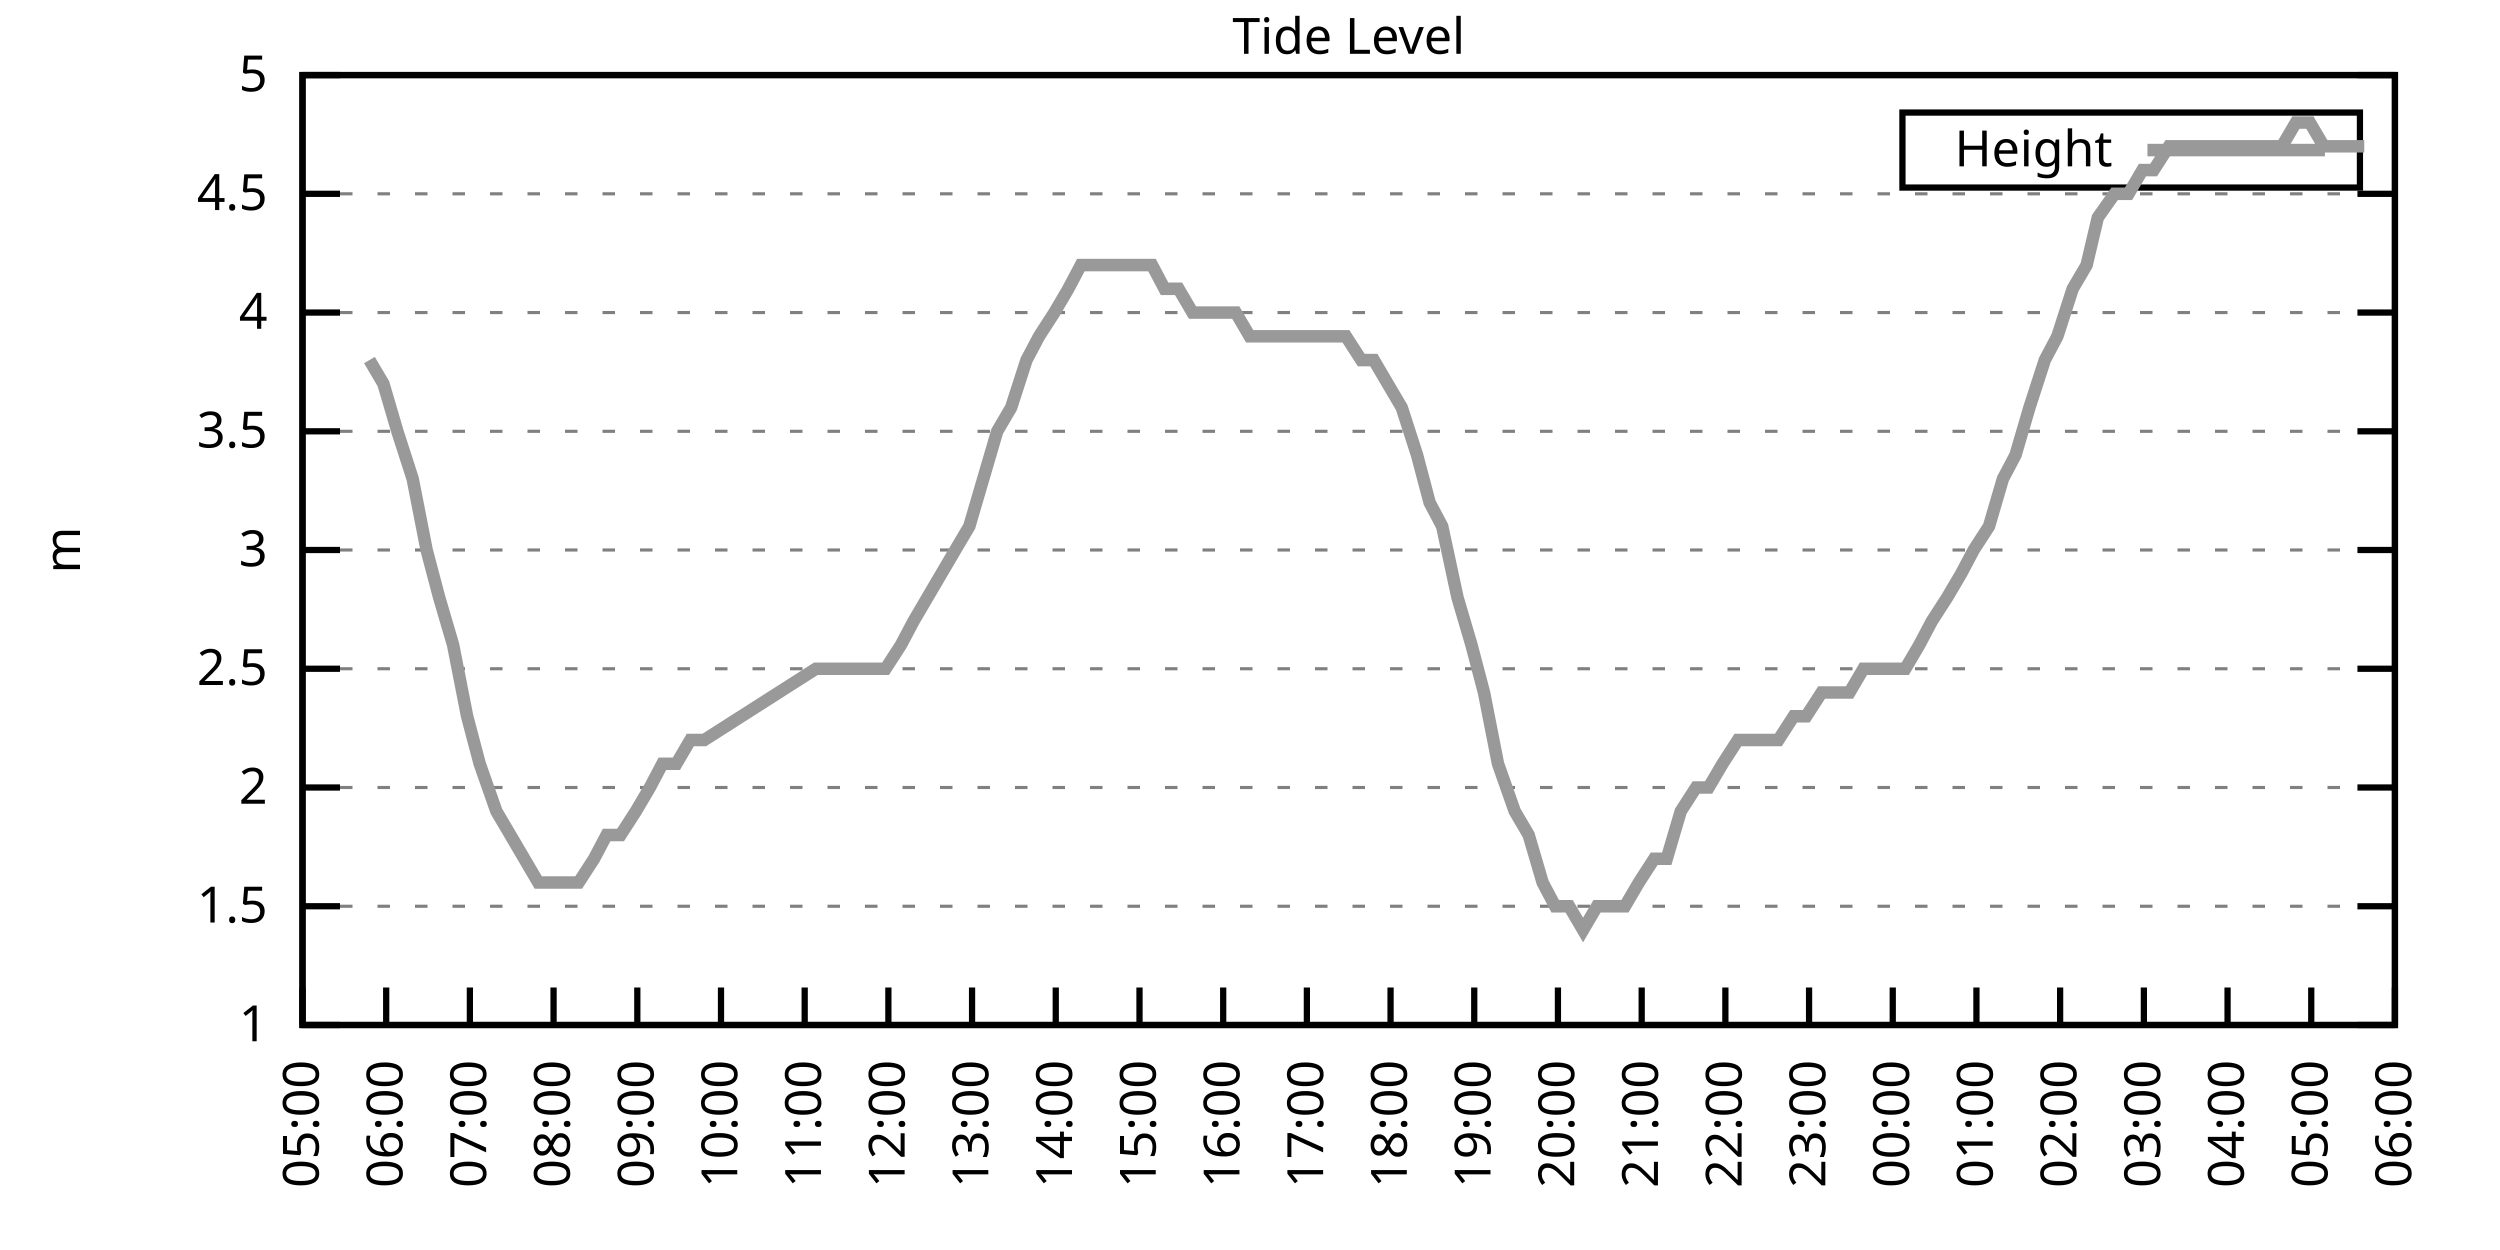
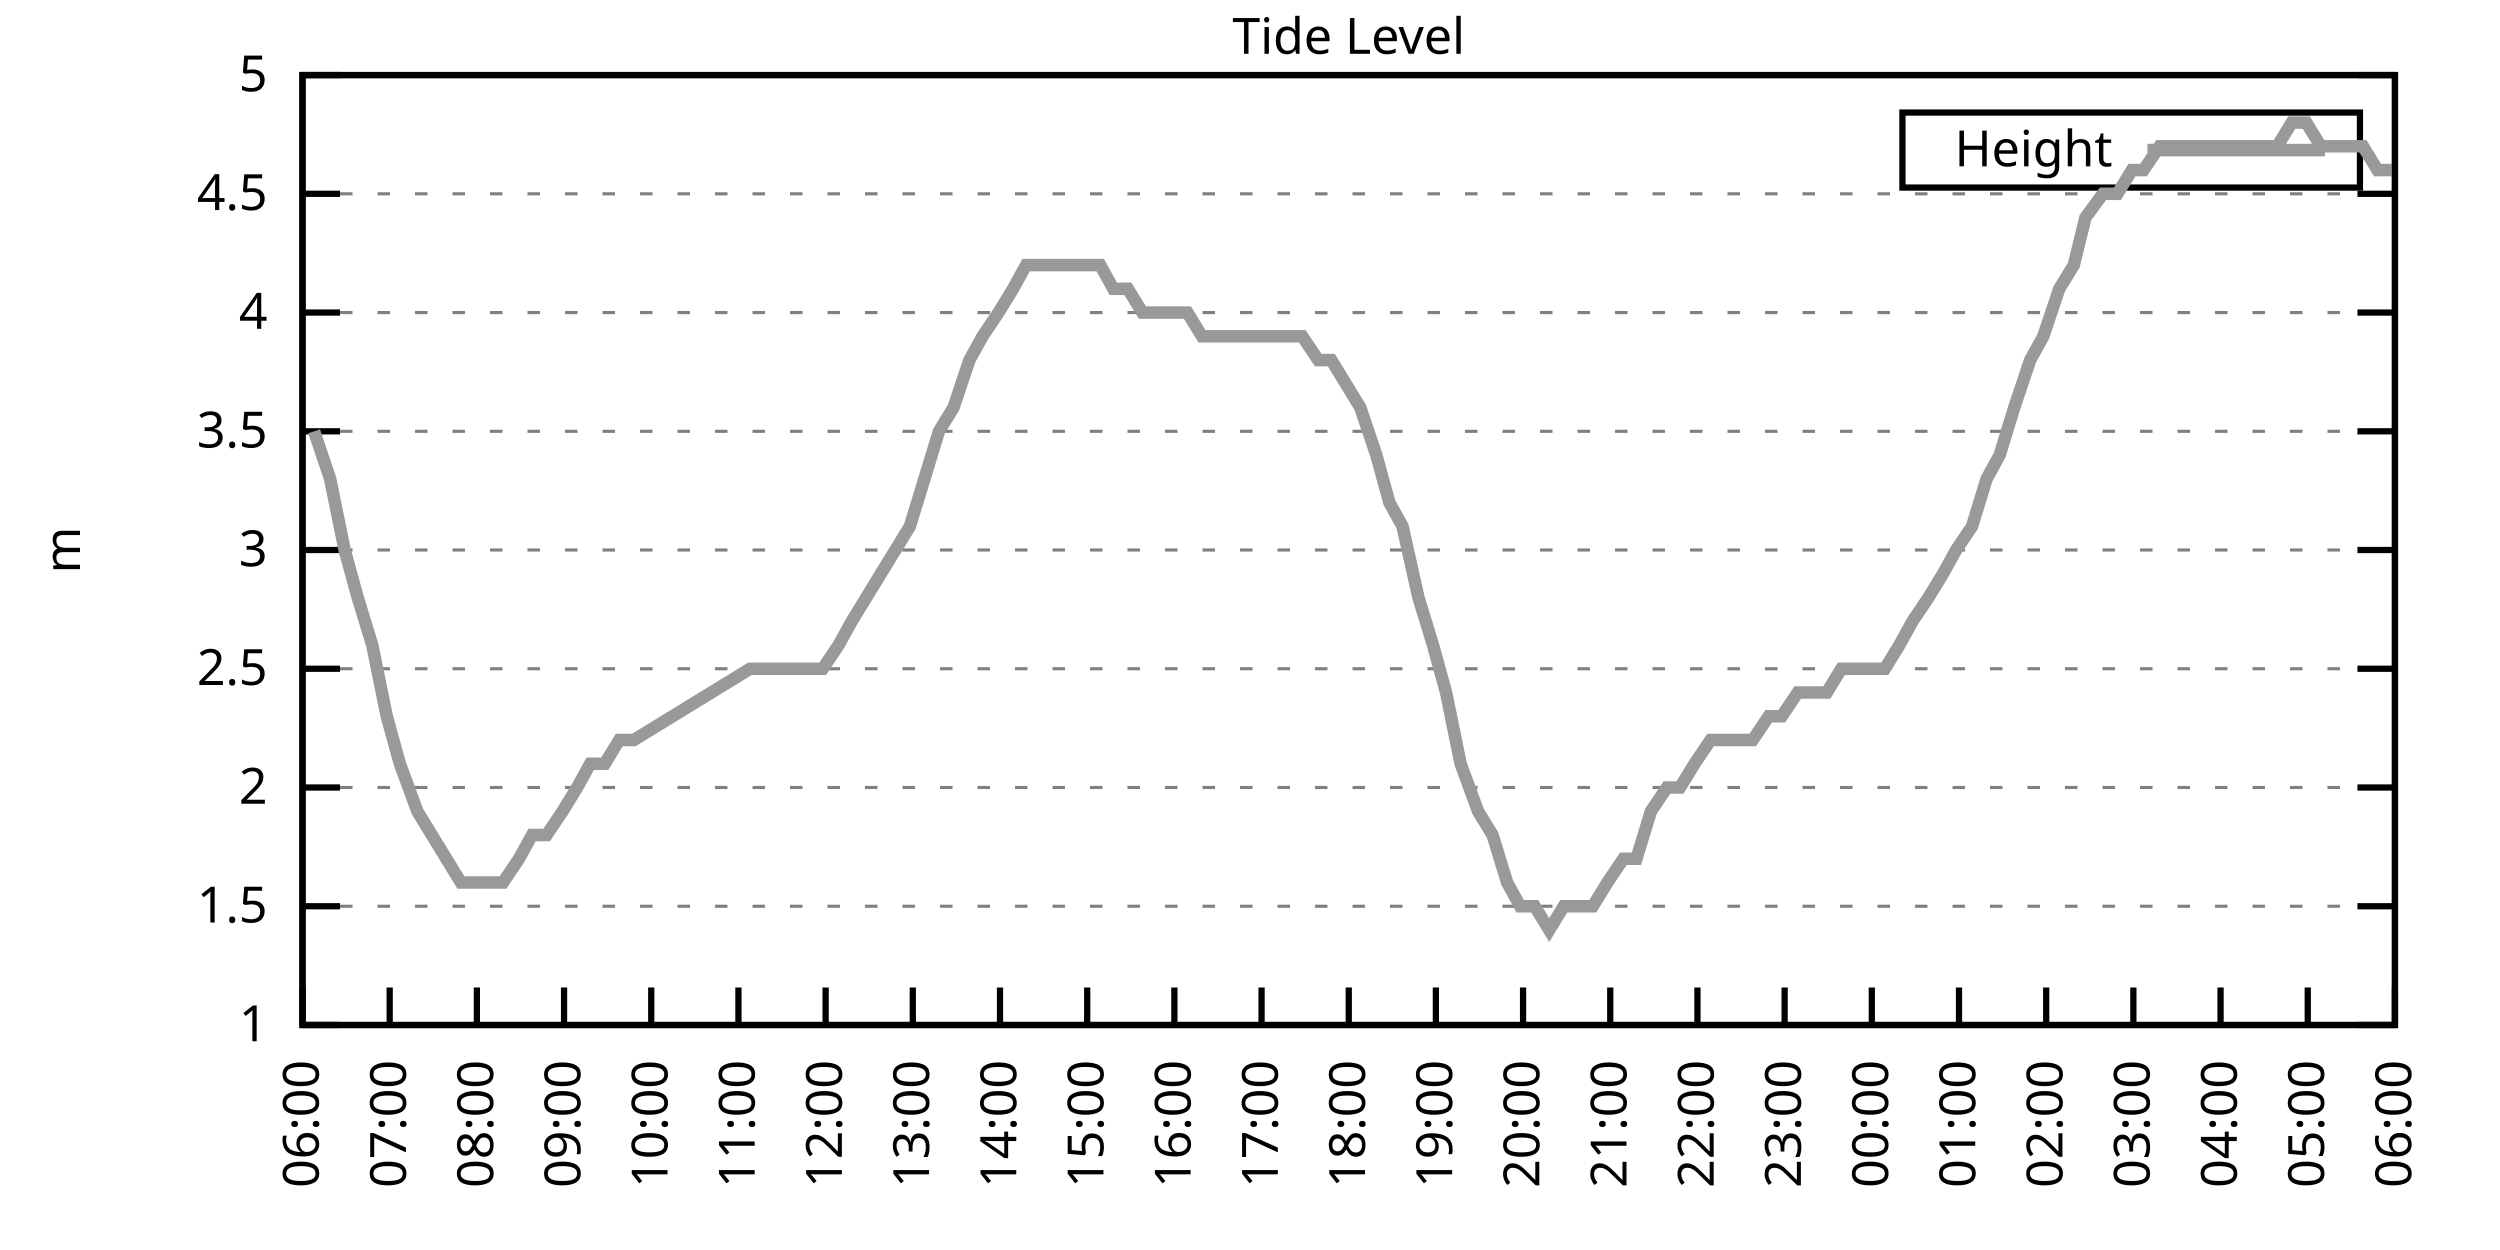
<svg xmlns="http://www.w3.org/2000/svg" xmlns:xlink="http://www.w3.org/1999/xlink" width="400" height="200" viewBox="0 0 400 200">
  <g id="gnuplot_canvas">
    <rect x="0" y="0" width="400" height="200" fill="none" />
    <defs>
      <circle id="gpDot" r="0.5" stroke-width="0.5" stroke="currentColor" />
      <path id="gpPt0" stroke-width="0.333" stroke="currentColor" d="M-1,0 h2 M0,-1 v2" />
      <path id="gpPt1" stroke-width="0.333" stroke="currentColor" d="M-1,-1 L1,1 M1,-1 L-1,1" />
      <path id="gpPt2" stroke-width="0.333" stroke="currentColor" d="M-1,0 L1,0 M0,-1 L0,1 M-1,-1 L1,1 M-1,1 L1,-1" />
      <rect id="gpPt3" stroke-width="0.333" stroke="currentColor" x="-1" y="-1" width="2" height="2" />
      <rect id="gpPt4" stroke-width="0.333" stroke="currentColor" fill="currentColor" x="-1" y="-1" width="2" height="2" />
      <circle id="gpPt5" stroke-width="0.333" stroke="currentColor" cx="0" cy="0" r="1" />
      <use xlink:href="#gpPt5" id="gpPt6" fill="currentColor" stroke="none" />
      <path id="gpPt7" stroke-width="0.333" stroke="currentColor" d="M0,-1.33 L-1.33,0.67 L1.33,0.67 z" />
      <use xlink:href="#gpPt7" id="gpPt8" fill="currentColor" stroke="none" />
      <use xlink:href="#gpPt7" id="gpPt9" stroke="currentColor" transform="rotate(180)" />
      <use xlink:href="#gpPt9" id="gpPt10" fill="currentColor" stroke="none" />
      <use xlink:href="#gpPt3" id="gpPt11" stroke="currentColor" transform="rotate(45)" />
      <use xlink:href="#gpPt11" id="gpPt12" fill="currentColor" stroke="none" />
      <path id="gpPt13" stroke-width="0.333" stroke="currentColor" d="M0,1.330 L1.265,0.411 L0.782,-1.067 L-0.782,-1.076 L-1.265,0.411 z" />
      <use xlink:href="#gpPt13" id="gpPt14" fill="currentColor" stroke="none" />
      <filter id="textbox" filterUnits="objectBoundingBox" x="0" y="0" height="1" width="1">
        <feFlood flood-color="white" flood-opacity="1" result="bgnd" />
        <feComposite in="SourceGraphic" in2="bgnd" operator="atop" />
      </filter>
      <filter id="greybox" filterUnits="objectBoundingBox" x="0" y="0" height="1" width="1">
        <feFlood flood-color="lightgrey" flood-opacity="1" result="grey" />
        <feComposite in="SourceGraphic" in2="grey" operator="atop" />
      </filter>
    </defs>
    <g fill="none" color="white" stroke="currentColor" stroke-width="1.00" stroke-linecap="butt" stroke-linejoin="miter">
</g>
    <g fill="none" color="black" stroke="currentColor" stroke-width="1.00" stroke-linecap="butt" stroke-linejoin="miter">
      <g stroke="none" shape-rendering="crispEdges">
        <polygon fill="rgb(255, 255, 255)" points="48.40,164.00 383.18,164.00 383.18,12.02 48.40,12.02 " />
      </g>
    </g>
    <g fill="none" color="black" stroke="currentColor" stroke-width="1.00" stroke-linecap="butt" stroke-linejoin="miter">
</g>
    <g fill="none" color="black" stroke="black" stroke-width="0.50" stroke-linecap="butt" stroke-linejoin="miter">
</g>
    <g fill="none" color="gray" stroke="currentColor" stroke-width="0.50" stroke-linecap="butt" stroke-linejoin="miter">
      <path stroke="gray" stroke-dasharray="2,4" class="gridline" d="M48.40,164.00 L383.19,164.00  " />
    </g>
    <g fill="none" color="gray" stroke="gray" stroke-width="1.00" stroke-linecap="butt" stroke-linejoin="miter">
</g>
    <g fill="none" color="black" stroke="currentColor" stroke-width="1.00" stroke-linecap="butt" stroke-linejoin="miter">
      <path stroke="black" d="M48.40,164.00 L54.40,164.00 M383.19,164.00 L377.19,164.00  " />
      <g transform="translate(42.80,166.60)" stroke="none" fill="black" font-family="Sans" font-size="8.00" text-anchor="end">
        <text>
          <tspan font-family="Sans"> 1</tspan>
        </text>
      </g>
    </g>
    <g fill="none" color="black" stroke="currentColor" stroke-width="1.00" stroke-linecap="butt" stroke-linejoin="miter">
</g>
    <g fill="none" color="black" stroke="black" stroke-width="0.50" stroke-linecap="butt" stroke-linejoin="miter">
</g>
    <g fill="none" color="gray" stroke="currentColor" stroke-width="0.50" stroke-linecap="butt" stroke-linejoin="miter">
      <path stroke="gray" stroke-dasharray="2,4" class="gridline" d="M48.40,145.00 L383.19,145.00  " />
    </g>
    <g fill="none" color="gray" stroke="gray" stroke-width="1.00" stroke-linecap="butt" stroke-linejoin="miter">
</g>
    <g fill="none" color="black" stroke="currentColor" stroke-width="1.00" stroke-linecap="butt" stroke-linejoin="miter">
      <path stroke="black" d="M48.40,145.00 L54.40,145.00 M383.19,145.00 L377.19,145.00  " />
      <g transform="translate(42.80,147.60)" stroke="none" fill="black" font-family="Sans" font-size="8.00" text-anchor="end">
        <text>
          <tspan font-family="Sans"> 1.5</tspan>
        </text>
      </g>
    </g>
    <g fill="none" color="black" stroke="currentColor" stroke-width="1.00" stroke-linecap="butt" stroke-linejoin="miter">
</g>
    <g fill="none" color="black" stroke="black" stroke-width="0.50" stroke-linecap="butt" stroke-linejoin="miter">
</g>
    <g fill="none" color="gray" stroke="currentColor" stroke-width="0.50" stroke-linecap="butt" stroke-linejoin="miter">
      <path stroke="gray" stroke-dasharray="2,4" class="gridline" d="M48.40,126.00 L383.19,126.00  " />
    </g>
    <g fill="none" color="gray" stroke="gray" stroke-width="1.00" stroke-linecap="butt" stroke-linejoin="miter">
</g>
    <g fill="none" color="black" stroke="currentColor" stroke-width="1.00" stroke-linecap="butt" stroke-linejoin="miter">
      <path stroke="black" d="M48.40,126.00 L54.40,126.00 M383.19,126.00 L377.19,126.00  " />
      <g transform="translate(42.80,128.60)" stroke="none" fill="black" font-family="Sans" font-size="8.00" text-anchor="end">
        <text>
          <tspan font-family="Sans"> 2</tspan>
        </text>
      </g>
    </g>
    <g fill="none" color="black" stroke="currentColor" stroke-width="1.00" stroke-linecap="butt" stroke-linejoin="miter">
</g>
    <g fill="none" color="black" stroke="black" stroke-width="0.50" stroke-linecap="butt" stroke-linejoin="miter">
</g>
    <g fill="none" color="gray" stroke="currentColor" stroke-width="0.50" stroke-linecap="butt" stroke-linejoin="miter">
      <path stroke="gray" stroke-dasharray="2,4" class="gridline" d="M48.40,107.00 L383.19,107.00  " />
    </g>
    <g fill="none" color="gray" stroke="gray" stroke-width="1.00" stroke-linecap="butt" stroke-linejoin="miter">
</g>
    <g fill="none" color="black" stroke="currentColor" stroke-width="1.00" stroke-linecap="butt" stroke-linejoin="miter">
      <path stroke="black" d="M48.40,107.00 L54.40,107.00 M383.19,107.00 L377.19,107.00  " />
      <g transform="translate(42.80,109.60)" stroke="none" fill="black" font-family="Sans" font-size="8.00" text-anchor="end">
        <text>
          <tspan font-family="Sans"> 2.5</tspan>
        </text>
      </g>
    </g>
    <g fill="none" color="black" stroke="currentColor" stroke-width="1.00" stroke-linecap="butt" stroke-linejoin="miter">
</g>
    <g fill="none" color="black" stroke="black" stroke-width="0.50" stroke-linecap="butt" stroke-linejoin="miter">
</g>
    <g fill="none" color="gray" stroke="currentColor" stroke-width="0.50" stroke-linecap="butt" stroke-linejoin="miter">
      <path stroke="gray" stroke-dasharray="2,4" class="gridline" d="M48.40,88.00 L383.19,88.00  " />
    </g>
    <g fill="none" color="gray" stroke="gray" stroke-width="1.00" stroke-linecap="butt" stroke-linejoin="miter">
</g>
    <g fill="none" color="black" stroke="currentColor" stroke-width="1.00" stroke-linecap="butt" stroke-linejoin="miter">
      <path stroke="black" d="M48.40,88.00 L54.40,88.00 M383.19,88.00 L377.19,88.00  " />
      <g transform="translate(42.80,90.60)" stroke="none" fill="black" font-family="Sans" font-size="8.00" text-anchor="end">
        <text>
          <tspan font-family="Sans"> 3</tspan>
        </text>
      </g>
    </g>
    <g fill="none" color="black" stroke="currentColor" stroke-width="1.00" stroke-linecap="butt" stroke-linejoin="miter">
</g>
    <g fill="none" color="black" stroke="black" stroke-width="0.50" stroke-linecap="butt" stroke-linejoin="miter">
</g>
    <g fill="none" color="gray" stroke="currentColor" stroke-width="0.50" stroke-linecap="butt" stroke-linejoin="miter">
      <path stroke="gray" stroke-dasharray="2,4" class="gridline" d="M48.40,69.01 L383.19,69.01  " />
    </g>
    <g fill="none" color="gray" stroke="gray" stroke-width="1.00" stroke-linecap="butt" stroke-linejoin="miter">
</g>
    <g fill="none" color="black" stroke="currentColor" stroke-width="1.00" stroke-linecap="butt" stroke-linejoin="miter">
      <path stroke="black" d="M48.40,69.01 L54.40,69.01 M383.19,69.01 L377.19,69.01  " />
      <g transform="translate(42.80,71.61)" stroke="none" fill="black" font-family="Sans" font-size="8.00" text-anchor="end">
        <text>
          <tspan font-family="Sans"> 3.5</tspan>
        </text>
      </g>
    </g>
    <g fill="none" color="black" stroke="currentColor" stroke-width="1.00" stroke-linecap="butt" stroke-linejoin="miter">
</g>
    <g fill="none" color="black" stroke="black" stroke-width="0.50" stroke-linecap="butt" stroke-linejoin="miter">
</g>
    <g fill="none" color="gray" stroke="currentColor" stroke-width="0.50" stroke-linecap="butt" stroke-linejoin="miter">
      <path stroke="gray" stroke-dasharray="2,4" class="gridline" d="M48.40,50.01 L383.19,50.01  " />
    </g>
    <g fill="none" color="gray" stroke="gray" stroke-width="1.00" stroke-linecap="butt" stroke-linejoin="miter">
</g>
    <g fill="none" color="black" stroke="currentColor" stroke-width="1.00" stroke-linecap="butt" stroke-linejoin="miter">
      <path stroke="black" d="M48.40,50.01 L54.40,50.01 M383.19,50.01 L377.19,50.01  " />
      <g transform="translate(42.80,52.61)" stroke="none" fill="black" font-family="Sans" font-size="8.00" text-anchor="end">
        <text>
          <tspan font-family="Sans"> 4</tspan>
        </text>
      </g>
    </g>
    <g fill="none" color="black" stroke="currentColor" stroke-width="1.00" stroke-linecap="butt" stroke-linejoin="miter">
</g>
    <g fill="none" color="black" stroke="black" stroke-width="0.50" stroke-linecap="butt" stroke-linejoin="miter">
</g>
    <g fill="none" color="gray" stroke="currentColor" stroke-width="0.50" stroke-linecap="butt" stroke-linejoin="miter">
      <path stroke="gray" stroke-dasharray="2,4" class="gridline" d="M48.40,31.01 L383.19,31.01  " />
    </g>
    <g fill="none" color="gray" stroke="gray" stroke-width="1.00" stroke-linecap="butt" stroke-linejoin="miter">
</g>
    <g fill="none" color="black" stroke="currentColor" stroke-width="1.00" stroke-linecap="butt" stroke-linejoin="miter">
      <path stroke="black" d="M48.40,31.01 L54.40,31.01 M383.19,31.01 L377.19,31.01  " />
      <g transform="translate(42.80,33.61)" stroke="none" fill="black" font-family="Sans" font-size="8.00" text-anchor="end">
        <text>
          <tspan font-family="Sans"> 4.5</tspan>
        </text>
      </g>
    </g>
    <g fill="none" color="black" stroke="currentColor" stroke-width="1.00" stroke-linecap="butt" stroke-linejoin="miter">
</g>
    <g fill="none" color="black" stroke="black" stroke-width="0.50" stroke-linecap="butt" stroke-linejoin="miter">
</g>
    <g fill="none" color="gray" stroke="currentColor" stroke-width="0.50" stroke-linecap="butt" stroke-linejoin="miter">
      <path stroke="gray" stroke-dasharray="2,4" class="gridline" d="M48.40,12.01 L383.19,12.01  " />
    </g>
    <g fill="none" color="gray" stroke="gray" stroke-width="1.00" stroke-linecap="butt" stroke-linejoin="miter">
</g>
    <g fill="none" color="black" stroke="currentColor" stroke-width="1.00" stroke-linecap="butt" stroke-linejoin="miter">
      <path stroke="black" d="M48.40,12.01 L54.40,12.01 M383.19,12.01 L377.19,12.01  " />
      <g transform="translate(42.80,14.61)" stroke="none" fill="black" font-family="Sans" font-size="8.00" text-anchor="end">
        <text>
          <tspan font-family="Sans"> 5</tspan>
        </text>
      </g>
    </g>
    <g fill="none" color="black" stroke="currentColor" stroke-width="1.00" stroke-linecap="butt" stroke-linejoin="miter">
      <path stroke="black" d="M48.40,164.00 L48.40,158.00  " />
      <g transform="translate(51.00,169.60) rotate(270.00)" stroke="none" fill="black" font-family="Sans" font-size="8.00" text-anchor="end">
        <text>
-           <tspan font-family="Sans">05:00</tspan>
-         </text>
-       </g>
-     </g>
-     <g fill="none" color="black" stroke="currentColor" stroke-width="1.00" stroke-linecap="butt" stroke-linejoin="miter">
-       <path stroke="black" d="M61.79,164.00 L61.79,158.00  " />
-       <g transform="translate(64.39,169.60) rotate(270.00)" stroke="none" fill="black" font-family="Sans" font-size="8.00" text-anchor="end">
-         <text>
          <tspan font-family="Sans">06:00</tspan>
        </text>
      </g>
    </g>
    <g fill="none" color="black" stroke="currentColor" stroke-width="1.00" stroke-linecap="butt" stroke-linejoin="miter">
-       <path stroke="black" d="M75.18,164.00 L75.18,158.00  " />
-       <g transform="translate(77.78,169.60) rotate(270.00)" stroke="none" fill="black" font-family="Sans" font-size="8.00" text-anchor="end">
+       <path stroke="black" d="M62.35,164.00 L62.35,158.00  " />
+       <g transform="translate(64.95,169.60) rotate(270.00)" stroke="none" fill="black" font-family="Sans" font-size="8.00" text-anchor="end">
        <text>
          <tspan font-family="Sans">07:00</tspan>
        </text>
      </g>
    </g>
    <g fill="none" color="black" stroke="currentColor" stroke-width="1.00" stroke-linecap="butt" stroke-linejoin="miter">
-       <path stroke="black" d="M88.57,164.00 L88.57,158.00  " />
-       <g transform="translate(91.17,169.60) rotate(270.00)" stroke="none" fill="black" font-family="Sans" font-size="8.00" text-anchor="end">
+       <path stroke="black" d="M76.30,164.00 L76.30,158.00  " />
+       <g transform="translate(78.90,169.60) rotate(270.00)" stroke="none" fill="black" font-family="Sans" font-size="8.00" text-anchor="end">
        <text>
          <tspan font-family="Sans">08:00</tspan>
        </text>
      </g>
    </g>
    <g fill="none" color="black" stroke="currentColor" stroke-width="1.00" stroke-linecap="butt" stroke-linejoin="miter">
-       <path stroke="black" d="M101.97,164.00 L101.97,158.00  " />
-       <g transform="translate(104.57,169.60) rotate(270.00)" stroke="none" fill="black" font-family="Sans" font-size="8.00" text-anchor="end">
+       <path stroke="black" d="M90.25,164.00 L90.25,158.00  " />
+       <g transform="translate(92.85,169.60) rotate(270.00)" stroke="none" fill="black" font-family="Sans" font-size="8.00" text-anchor="end">
        <text>
          <tspan font-family="Sans">09:00</tspan>
        </text>
      </g>
    </g>
    <g fill="none" color="black" stroke="currentColor" stroke-width="1.00" stroke-linecap="butt" stroke-linejoin="miter">
-       <path stroke="black" d="M115.36,164.00 L115.36,158.00  " />
-       <g transform="translate(117.96,169.60) rotate(270.00)" stroke="none" fill="black" font-family="Sans" font-size="8.00" text-anchor="end">
+       <path stroke="black" d="M104.20,164.00 L104.20,158.00  " />
+       <g transform="translate(106.80,169.60) rotate(270.00)" stroke="none" fill="black" font-family="Sans" font-size="8.00" text-anchor="end">
        <text>
          <tspan font-family="Sans">10:00</tspan>
        </text>
      </g>
    </g>
    <g fill="none" color="black" stroke="currentColor" stroke-width="1.00" stroke-linecap="butt" stroke-linejoin="miter">
-       <path stroke="black" d="M128.75,164.00 L128.75,158.00  " />
-       <g transform="translate(131.35,169.60) rotate(270.00)" stroke="none" fill="black" font-family="Sans" font-size="8.00" text-anchor="end">
+       <path stroke="black" d="M118.15,164.00 L118.15,158.00  " />
+       <g transform="translate(120.75,169.60) rotate(270.00)" stroke="none" fill="black" font-family="Sans" font-size="8.00" text-anchor="end">
        <text>
          <tspan font-family="Sans">11:00</tspan>
        </text>
      </g>
    </g>
    <g fill="none" color="black" stroke="currentColor" stroke-width="1.00" stroke-linecap="butt" stroke-linejoin="miter">
-       <path stroke="black" d="M142.14,164.00 L142.14,158.00  " />
-       <g transform="translate(144.74,169.60) rotate(270.00)" stroke="none" fill="black" font-family="Sans" font-size="8.00" text-anchor="end">
+       <path stroke="black" d="M132.10,164.00 L132.10,158.00  " />
+       <g transform="translate(134.70,169.60) rotate(270.00)" stroke="none" fill="black" font-family="Sans" font-size="8.00" text-anchor="end">
        <text>
          <tspan font-family="Sans">12:00</tspan>
        </text>
      </g>
    </g>
    <g fill="none" color="black" stroke="currentColor" stroke-width="1.00" stroke-linecap="butt" stroke-linejoin="miter">
-       <path stroke="black" d="M155.53,164.00 L155.53,158.00  " />
-       <g transform="translate(158.13,169.60) rotate(270.00)" stroke="none" fill="black" font-family="Sans" font-size="8.00" text-anchor="end">
+       <path stroke="black" d="M146.05,164.00 L146.05,158.00  " />
+       <g transform="translate(148.65,169.60) rotate(270.00)" stroke="none" fill="black" font-family="Sans" font-size="8.00" text-anchor="end">
        <text>
          <tspan font-family="Sans">13:00</tspan>
        </text>
      </g>
    </g>
    <g fill="none" color="black" stroke="currentColor" stroke-width="1.00" stroke-linecap="butt" stroke-linejoin="miter">
-       <path stroke="black" d="M168.92,164.00 L168.92,158.00  " />
-       <g transform="translate(171.52,169.60) rotate(270.00)" stroke="none" fill="black" font-family="Sans" font-size="8.00" text-anchor="end">
+       <path stroke="black" d="M160.00,164.00 L160.00,158.00  " />
+       <g transform="translate(162.60,169.60) rotate(270.00)" stroke="none" fill="black" font-family="Sans" font-size="8.00" text-anchor="end">
        <text>
          <tspan font-family="Sans">14:00</tspan>
        </text>
      </g>
    </g>
    <g fill="none" color="black" stroke="currentColor" stroke-width="1.00" stroke-linecap="butt" stroke-linejoin="miter">
-       <path stroke="black" d="M182.32,164.00 L182.32,158.00  " />
-       <g transform="translate(184.92,169.60) rotate(270.00)" stroke="none" fill="black" font-family="Sans" font-size="8.00" text-anchor="end">
+       <path stroke="black" d="M173.95,164.00 L173.95,158.00  " />
+       <g transform="translate(176.55,169.60) rotate(270.00)" stroke="none" fill="black" font-family="Sans" font-size="8.00" text-anchor="end">
        <text>
          <tspan font-family="Sans">15:00</tspan>
        </text>
      </g>
    </g>
    <g fill="none" color="black" stroke="currentColor" stroke-width="1.00" stroke-linecap="butt" stroke-linejoin="miter">
-       <path stroke="black" d="M195.71,164.00 L195.71,158.00  " />
-       <g transform="translate(198.31,169.60) rotate(270.00)" stroke="none" fill="black" font-family="Sans" font-size="8.00" text-anchor="end">
+       <path stroke="black" d="M187.90,164.00 L187.90,158.00  " />
+       <g transform="translate(190.50,169.60) rotate(270.00)" stroke="none" fill="black" font-family="Sans" font-size="8.00" text-anchor="end">
        <text>
          <tspan font-family="Sans">16:00</tspan>
        </text>
      </g>
    </g>
    <g fill="none" color="black" stroke="currentColor" stroke-width="1.00" stroke-linecap="butt" stroke-linejoin="miter">
-       <path stroke="black" d="M209.10,164.00 L209.10,158.00  " />
-       <g transform="translate(211.70,169.60) rotate(270.00)" stroke="none" fill="black" font-family="Sans" font-size="8.00" text-anchor="end">
+       <path stroke="black" d="M201.85,164.00 L201.85,158.00  " />
+       <g transform="translate(204.45,169.60) rotate(270.00)" stroke="none" fill="black" font-family="Sans" font-size="8.00" text-anchor="end">
        <text>
          <tspan font-family="Sans">17:00</tspan>
        </text>
      </g>
    </g>
    <g fill="none" color="black" stroke="currentColor" stroke-width="1.00" stroke-linecap="butt" stroke-linejoin="miter">
-       <path stroke="black" d="M222.49,164.00 L222.49,158.00  " />
-       <g transform="translate(225.09,169.60) rotate(270.00)" stroke="none" fill="black" font-family="Sans" font-size="8.00" text-anchor="end">
+       <path stroke="black" d="M215.80,164.00 L215.80,158.00  " />
+       <g transform="translate(218.40,169.60) rotate(270.00)" stroke="none" fill="black" font-family="Sans" font-size="8.00" text-anchor="end">
        <text>
          <tspan font-family="Sans">18:00</tspan>
        </text>
      </g>
    </g>
    <g fill="none" color="black" stroke="currentColor" stroke-width="1.00" stroke-linecap="butt" stroke-linejoin="miter">
-       <path stroke="black" d="M235.88,164.00 L235.88,158.00  " />
-       <g transform="translate(238.48,169.60) rotate(270.00)" stroke="none" fill="black" font-family="Sans" font-size="8.00" text-anchor="end">
+       <path stroke="black" d="M229.74,164.00 L229.74,158.00  " />
+       <g transform="translate(232.34,169.60) rotate(270.00)" stroke="none" fill="black" font-family="Sans" font-size="8.00" text-anchor="end">
        <text>
          <tspan font-family="Sans">19:00</tspan>
        </text>
      </g>
    </g>
    <g fill="none" color="black" stroke="currentColor" stroke-width="1.00" stroke-linecap="butt" stroke-linejoin="miter">
-       <path stroke="black" d="M249.27,164.00 L249.27,158.00  " />
-       <g transform="translate(251.87,169.60) rotate(270.00)" stroke="none" fill="black" font-family="Sans" font-size="8.00" text-anchor="end">
+       <path stroke="black" d="M243.69,164.00 L243.69,158.00  " />
+       <g transform="translate(246.29,169.60) rotate(270.00)" stroke="none" fill="black" font-family="Sans" font-size="8.00" text-anchor="end">
        <text>
          <tspan font-family="Sans">20:00</tspan>
        </text>
      </g>
    </g>
    <g fill="none" color="black" stroke="currentColor" stroke-width="1.00" stroke-linecap="butt" stroke-linejoin="miter">
-       <path stroke="black" d="M262.67,164.00 L262.67,158.00  " />
-       <g transform="translate(265.27,169.60) rotate(270.00)" stroke="none" fill="black" font-family="Sans" font-size="8.00" text-anchor="end">
+       <path stroke="black" d="M257.64,164.00 L257.64,158.00  " />
+       <g transform="translate(260.24,169.60) rotate(270.00)" stroke="none" fill="black" font-family="Sans" font-size="8.00" text-anchor="end">
        <text>
          <tspan font-family="Sans">21:00</tspan>
        </text>
      </g>
    </g>
    <g fill="none" color="black" stroke="currentColor" stroke-width="1.00" stroke-linecap="butt" stroke-linejoin="miter">
-       <path stroke="black" d="M276.06,164.00 L276.06,158.00  " />
-       <g transform="translate(278.66,169.60) rotate(270.00)" stroke="none" fill="black" font-family="Sans" font-size="8.00" text-anchor="end">
+       <path stroke="black" d="M271.59,164.00 L271.59,158.00  " />
+       <g transform="translate(274.19,169.60) rotate(270.00)" stroke="none" fill="black" font-family="Sans" font-size="8.00" text-anchor="end">
        <text>
          <tspan font-family="Sans">22:00</tspan>
        </text>
      </g>
    </g>
    <g fill="none" color="black" stroke="currentColor" stroke-width="1.00" stroke-linecap="butt" stroke-linejoin="miter">
-       <path stroke="black" d="M289.45,164.00 L289.45,158.00  " />
-       <g transform="translate(292.05,169.60) rotate(270.00)" stroke="none" fill="black" font-family="Sans" font-size="8.00" text-anchor="end">
+       <path stroke="black" d="M285.54,164.00 L285.54,158.00  " />
+       <g transform="translate(288.14,169.60) rotate(270.00)" stroke="none" fill="black" font-family="Sans" font-size="8.00" text-anchor="end">
        <text>
          <tspan font-family="Sans">23:00</tspan>
        </text>
      </g>
    </g>
    <g fill="none" color="black" stroke="currentColor" stroke-width="1.00" stroke-linecap="butt" stroke-linejoin="miter">
-       <path stroke="black" d="M302.84,164.00 L302.84,158.00  " />
-       <g transform="translate(305.44,169.60) rotate(270.00)" stroke="none" fill="black" font-family="Sans" font-size="8.00" text-anchor="end">
+       <path stroke="black" d="M299.49,164.00 L299.49,158.00  " />
+       <g transform="translate(302.09,169.60) rotate(270.00)" stroke="none" fill="black" font-family="Sans" font-size="8.00" text-anchor="end">
        <text>
          <tspan font-family="Sans">00:00</tspan>
        </text>
      </g>
    </g>
    <g fill="none" color="black" stroke="currentColor" stroke-width="1.00" stroke-linecap="butt" stroke-linejoin="miter">
-       <path stroke="black" d="M316.23,164.00 L316.23,158.00  " />
-       <g transform="translate(318.83,169.60) rotate(270.00)" stroke="none" fill="black" font-family="Sans" font-size="8.00" text-anchor="end">
+       <path stroke="black" d="M313.44,164.00 L313.44,158.00  " />
+       <g transform="translate(316.04,169.60) rotate(270.00)" stroke="none" fill="black" font-family="Sans" font-size="8.00" text-anchor="end">
        <text>
          <tspan font-family="Sans">01:00</tspan>
        </text>
      </g>
    </g>
    <g fill="none" color="black" stroke="currentColor" stroke-width="1.00" stroke-linecap="butt" stroke-linejoin="miter">
-       <path stroke="black" d="M329.62,164.00 L329.62,158.00  " />
-       <g transform="translate(332.22,169.60) rotate(270.00)" stroke="none" fill="black" font-family="Sans" font-size="8.00" text-anchor="end">
+       <path stroke="black" d="M327.39,164.00 L327.39,158.00  " />
+       <g transform="translate(329.99,169.60) rotate(270.00)" stroke="none" fill="black" font-family="Sans" font-size="8.00" text-anchor="end">
        <text>
          <tspan font-family="Sans">02:00</tspan>
        </text>
      </g>
    </g>
    <g fill="none" color="black" stroke="currentColor" stroke-width="1.00" stroke-linecap="butt" stroke-linejoin="miter">
-       <path stroke="black" d="M343.02,164.00 L343.02,158.00  " />
-       <g transform="translate(345.62,169.60) rotate(270.00)" stroke="none" fill="black" font-family="Sans" font-size="8.00" text-anchor="end">
+       <path stroke="black" d="M341.34,164.00 L341.34,158.00  " />
+       <g transform="translate(343.94,169.60) rotate(270.00)" stroke="none" fill="black" font-family="Sans" font-size="8.00" text-anchor="end">
        <text>
          <tspan font-family="Sans">03:00</tspan>
        </text>
      </g>
    </g>
    <g fill="none" color="black" stroke="currentColor" stroke-width="1.00" stroke-linecap="butt" stroke-linejoin="miter">
-       <path stroke="black" d="M356.41,164.00 L356.41,158.00  " />
-       <g transform="translate(359.01,169.60) rotate(270.00)" stroke="none" fill="black" font-family="Sans" font-size="8.00" text-anchor="end">
+       <path stroke="black" d="M355.29,164.00 L355.29,158.00  " />
+       <g transform="translate(357.89,169.60) rotate(270.00)" stroke="none" fill="black" font-family="Sans" font-size="8.00" text-anchor="end">
        <text>
          <tspan font-family="Sans">04:00</tspan>
        </text>
      </g>
    </g>
    <g fill="none" color="black" stroke="currentColor" stroke-width="1.00" stroke-linecap="butt" stroke-linejoin="miter">
-       <path stroke="black" d="M369.80,164.00 L369.80,158.00  " />
-       <g transform="translate(372.40,169.60) rotate(270.00)" stroke="none" fill="black" font-family="Sans" font-size="8.00" text-anchor="end">
+       <path stroke="black" d="M369.24,164.00 L369.24,158.00  " />
+       <g transform="translate(371.84,169.60) rotate(270.00)" stroke="none" fill="black" font-family="Sans" font-size="8.00" text-anchor="end">
        <text>
          <tspan font-family="Sans">05:00</tspan>
        </text>
      </g>
    </g>
    <g fill="none" color="black" stroke="currentColor" stroke-width="1.00" stroke-linecap="butt" stroke-linejoin="miter">
      <path stroke="black" d="M383.19,164.00 L383.19,158.00  " />
      <g transform="translate(385.79,169.60) rotate(270.00)" stroke="none" fill="black" font-family="Sans" font-size="8.00" text-anchor="end">
        <text>
          <tspan font-family="Sans">06:00</tspan>
        </text>
      </g>
    </g>
    <g fill="none" color="black" stroke="currentColor" stroke-width="1.00" stroke-linecap="butt" stroke-linejoin="miter">
</g>
    <g fill="none" color="black" stroke="currentColor" stroke-width="1.00" stroke-linecap="butt" stroke-linejoin="miter">
      <path stroke="black" d="M48.40,12.01 L48.40,164.00 L383.19,164.00 L383.19,12.01 L48.40,12.01 Z  " />
    </g>
    <g fill="none" color="black" stroke="currentColor" stroke-width="1.00" stroke-linecap="butt" stroke-linejoin="miter">
</g>
    <g fill="none" color="black" stroke="currentColor" stroke-width="1.00" stroke-linecap="butt" stroke-linejoin="miter">
      <path stroke="black" d="M304.39,30.01 L304.39,18.01 L377.59,18.01 L377.59,30.01 L304.39,30.01 Z  " />
    </g>
    <g id="Tide_level_plot_1">
      <g fill="none" color="white" stroke="black" stroke-width="2.00" stroke-linecap="butt" stroke-linejoin="miter">
</g>
      <g fill="none" color="black" stroke="currentColor" stroke-width="2.00" stroke-linecap="butt" stroke-linejoin="miter">
        <g transform="translate(337.99,26.61)" stroke="none" fill="black" font-family="Sans" font-size="8.00" text-anchor="end">
          <text>
            <tspan font-family="Sans">Height</tspan>
          </text>
        </g>
      </g>
      <g fill="none" color="black" stroke="currentColor" stroke-width="2.00" stroke-linecap="butt" stroke-linejoin="miter">
-         <path stroke="rgb(153, 153, 153)" d="M343.59,24.01 L371.99,24.01 M59.11,57.61 L61.35,61.41 L63.58,69.01 L66.03,76.61 L68.26,88.00 L70.27,95.60   L72.50,103.20 L74.74,114.60 L76.75,122.20 L79.42,129.80 L81.66,133.60 L83.89,137.40 L86.12,141.20 L88.35,141.20   L90.58,141.20 L92.59,141.20 L95.05,137.40 L97.06,133.60 L99.29,133.60 L101.74,129.80 L103.98,126.00 L105.98,122.20   L108.22,122.20 L110.45,118.40 L112.68,118.40 L130.54,107.00 L132.77,107.00 L135.00,107.00 L137.23,107.00 L139.46,107.00   L141.69,107.00 L144.15,103.20 L146.16,99.40 L148.39,95.60 L150.62,91.80 L152.85,88.00 L155.09,84.21 L157.32,76.61   L159.55,69.01 L161.78,65.21 L164.24,57.61 L166.25,53.81 L168.70,50.01 L170.93,46.21 L172.94,42.41 L175.40,42.41   L177.41,42.41 L179.64,42.41 L182.09,42.41 L184.32,42.41 L186.33,46.21 L188.57,46.21 L190.80,50.01 L193.25,50.01   L195.48,50.01 L197.72,50.01 L199.95,53.81 L202.18,53.81 L204.19,53.81 L206.64,53.81 L208.88,53.81 L210.88,53.81   L213.34,53.81 L215.35,53.81 L217.80,57.61 L219.81,57.61 L222.04,61.41 L224.28,65.21 L226.73,72.81 L228.74,80.41   L230.75,84.21 L233.20,95.60 L235.44,103.20 L237.44,110.80 L239.68,122.20 L242.36,129.80 L244.59,133.60 L246.82,141.20   L248.83,145.00 L251.06,145.00 L253.29,148.80 L255.52,145.00 L257.76,145.00 L259.99,145.00 L262.22,141.20 L264.67,137.40   L266.68,137.40 L268.92,129.80 L271.37,126.00 L273.38,126.00 L275.61,122.20 L278.07,118.40 L280.30,118.40 L282.31,118.40   L284.54,118.40 L286.99,114.60 L289.00,114.60 L291.46,110.80 L293.47,110.80 L295.92,110.80 L298.15,107.00 L300.16,107.00   L302.39,107.00 L304.85,107.00 L307.08,103.20 L309.09,99.40 L311.54,95.60 L313.78,91.80 L315.79,88.00 L318.24,84.21   L320.47,76.61 L322.48,72.81 L324.71,65.21 L327.17,57.61 L329.18,53.81 L331.63,46.21 L333.86,42.41 L335.65,34.81   L338.33,31.01 L340.56,31.01 L342.79,27.21 L344.58,27.21 L347.03,23.41 L349.26,23.41 L351.72,23.41 L353.73,23.41   L355.96,23.41 L358.42,23.41 L360.65,23.41 L362.66,23.41 L365.11,23.41 L367.34,19.61 L369.58,19.61 L371.81,23.41   L373.82,23.41 L376.27,23.41 L378.28,23.41  " />
+         <path stroke="rgb(153, 153, 153)" d="M343.59,24.01 L371.99,24.01 M50.26,69.01 L52.82,76.61 L55.14,88.00 L57.23,95.60 L59.56,103.20 L61.88,114.60   L63.98,122.20 L66.77,129.80 L69.09,133.60 L71.42,137.40 L73.74,141.20 L76.07,141.20 L78.39,141.20 L80.48,141.20   L83.04,137.40 L85.13,133.60 L87.46,133.60 L90.02,129.80 L92.34,126.00 L94.43,122.20 L96.76,122.20 L99.08,118.40   L101.41,118.40 L120.01,107.00 L122.33,107.00 L124.66,107.00 L126.98,107.00 L129.31,107.00 L131.63,107.00 L134.19,103.20   L136.28,99.40 L138.61,95.60 L140.93,91.80 L143.26,88.00 L145.58,84.21 L147.91,76.61 L150.23,69.01 L152.56,65.21   L155.11,57.61 L157.21,53.81 L159.76,50.01 L162.09,46.21 L164.18,42.41 L166.74,42.41 L168.83,42.41 L171.16,42.41   L173.71,42.41 L176.04,42.41 L178.13,46.21 L180.46,46.21 L182.78,50.01 L185.34,50.01 L187.66,50.01 L189.99,50.01   L192.31,53.81 L194.64,53.81 L196.73,53.81 L199.29,53.81 L201.61,53.81 L203.71,53.81 L206.26,53.81 L208.36,53.81   L210.91,57.61 L213.01,57.61 L215.33,61.41 L217.65,65.21 L220.21,72.81 L222.30,80.41 L224.40,84.21 L226.95,95.60   L229.28,103.20 L231.37,110.80 L233.70,122.20 L236.49,129.80 L238.81,133.60 L241.14,141.20 L243.23,145.00 L245.55,145.00   L247.88,148.80 L250.20,145.00 L252.53,145.00 L254.85,145.00 L257.18,141.20 L259.74,137.40 L261.83,137.40 L264.15,129.80   L266.71,126.00 L268.80,126.00 L271.13,122.20 L273.69,118.40 L276.01,118.40 L278.10,118.40 L280.43,118.40 L282.99,114.60   L285.08,114.60 L287.64,110.80 L289.73,110.80 L292.29,110.80 L294.61,107.00 L296.70,107.00 L299.03,107.00 L301.58,107.00   L303.91,103.20 L306.00,99.40 L308.56,95.60 L310.88,91.80 L312.98,88.00 L315.53,84.21 L317.86,76.61 L319.95,72.81   L322.28,65.21 L324.83,57.61 L326.93,53.81 L329.48,46.21 L331.81,42.41 L333.67,34.81 L336.46,31.01 L338.78,31.01   L341.11,27.21 L342.97,27.21 L345.53,23.41 L347.85,23.41 L350.41,23.41 L352.50,23.41 L354.83,23.41 L357.38,23.41   L359.71,23.41 L361.80,23.41 L364.36,23.41 L366.68,19.61 L369.01,19.61 L371.33,23.41 L373.43,23.41 L375.98,23.41   L378.08,23.41 L380.40,27.21 L382.73,27.21  " />
      </g>
    </g>
    <g fill="none" color="black" stroke="currentColor" stroke-width="2.00" stroke-linecap="butt" stroke-linejoin="miter">
</g>
    <g fill="none" color="black" stroke="black" stroke-width="1.00" stroke-linecap="butt" stroke-linejoin="miter">
</g>
    <g fill="none" color="black" stroke="currentColor" stroke-width="1.00" stroke-linecap="butt" stroke-linejoin="miter">
      <path stroke="black" d="M48.40,12.01 L48.40,164.00 L383.19,164.00 L383.19,12.01 L48.40,12.01 Z  " />
      <g transform="translate(12.80,88.01) rotate(270.00)" stroke="none" fill="black" font-family="Sans" font-size="8.00" text-anchor="middle">
        <text>
          <tspan font-family="Sans">m</tspan>
        </text>
      </g>
    </g>
    <g fill="none" color="black" stroke="currentColor" stroke-width="1.00" stroke-linecap="butt" stroke-linejoin="miter">
</g>
    <g fill="none" color="black" stroke="currentColor" stroke-width="1.00" stroke-linecap="butt" stroke-linejoin="miter">
      <g transform="translate(215.79,8.61)" stroke="none" fill="black" font-family="Sans" font-size="8.00" text-anchor="middle">
        <text>
          <tspan font-family="Sans">Tide Level</tspan>
        </text>
      </g>
    </g>
    <g fill="none" color="black" stroke="currentColor" stroke-width="1.00" stroke-linecap="butt" stroke-linejoin="miter">
</g>
  </g>
</svg>
